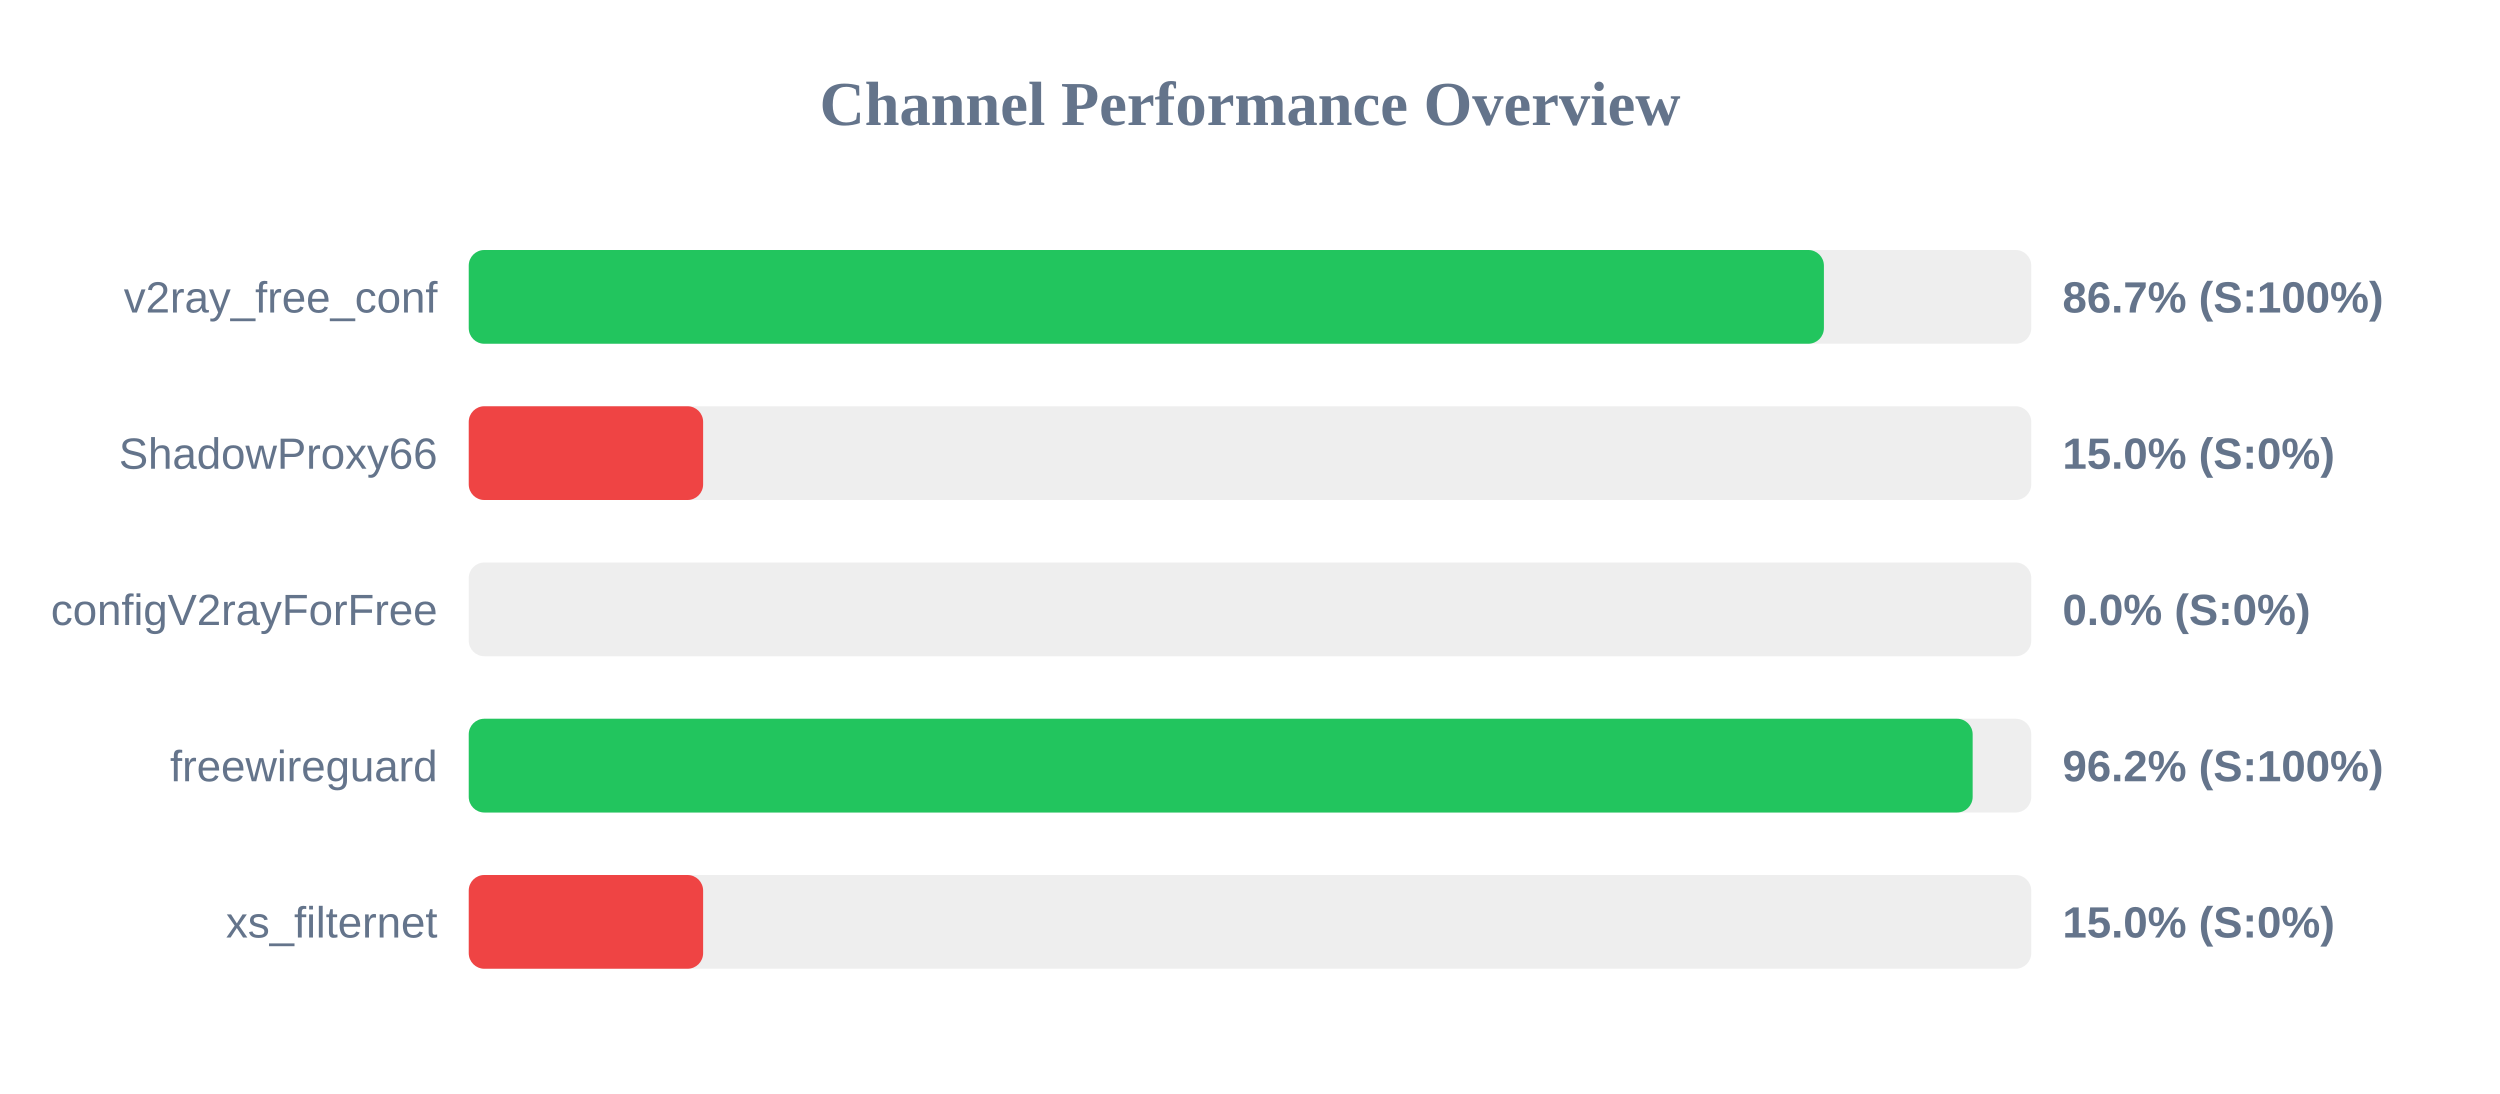
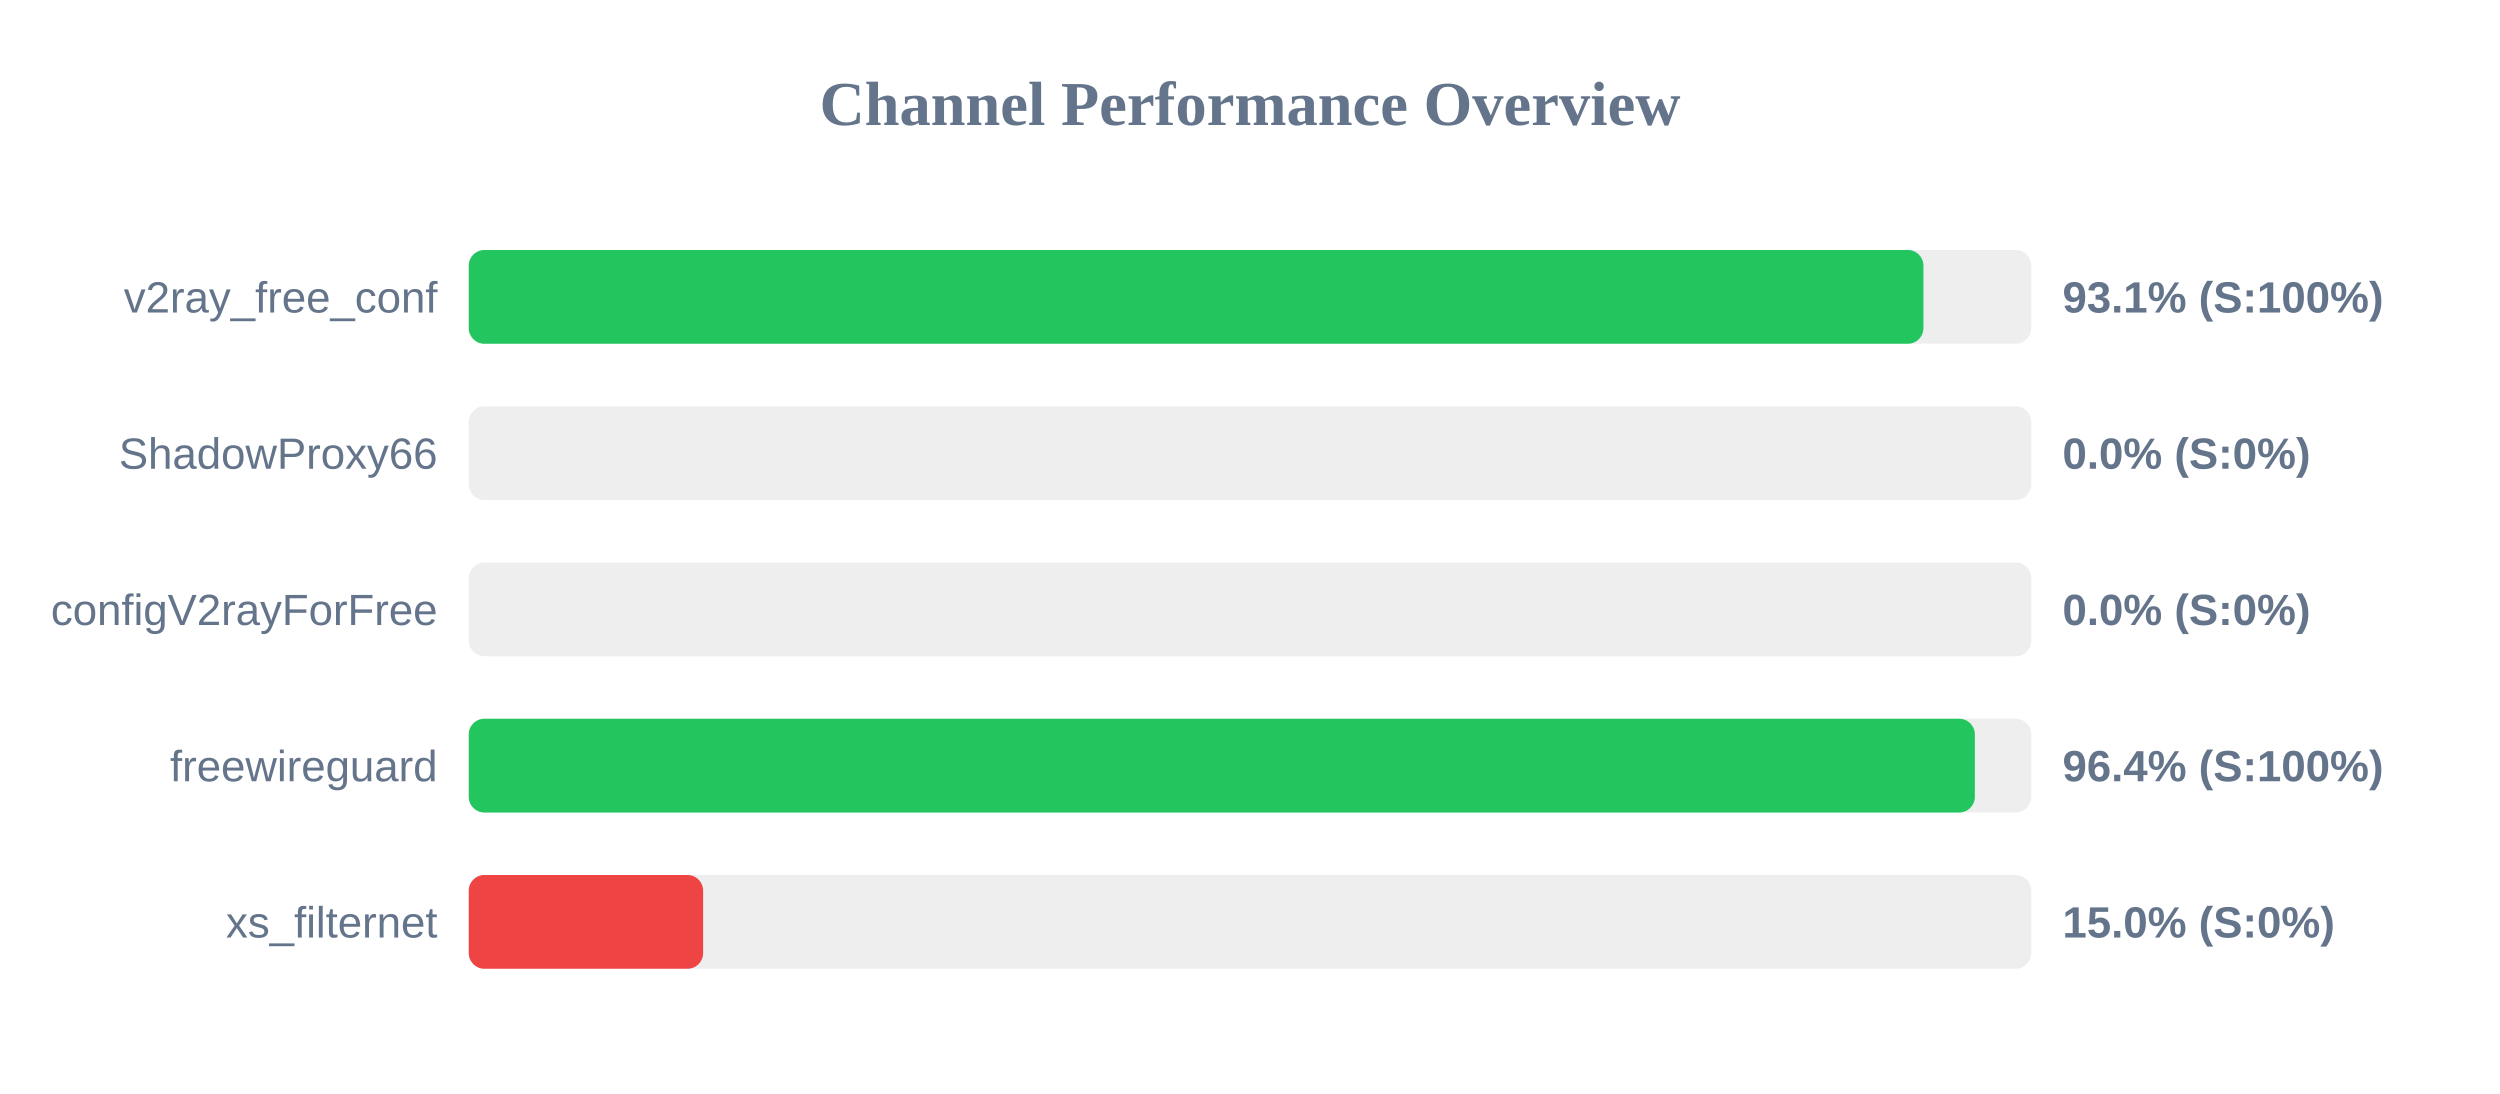
<svg xmlns="http://www.w3.org/2000/svg" width="800" height="350" version="1.1">
  <style>
        .row { font: 14px Arial; fill: #64748b; }
        .score { font: bold 14px Arial; fill: #64748b; }
    </style>
  <text x="400" y="40" text-anchor="middle" font-size="20px" font-weight="bold" fill="#64748b">Channel Performance Overview</text>
  <rect x="150" y="80" width="500" height="30" fill="#eee" rx="5" />
-   <rect x="150" y="80" width="433.65" height="30" fill="#22c55e" rx="5" />
+   <rect x="150" y="80" width="465.5" height="30" fill="#22c55e" rx="5" />
  <text x="140" y="100" text-anchor="end" class="row">v2ray_free_conf</text>
-   <text x="660" y="100" text-anchor="start" class="score">86.7% (S:100%)</text>
+   <text x="660" y="100" text-anchor="start" class="score">93.1% (S:100%)</text>
  <rect x="150" y="130" width="500" height="30" fill="#eee" rx="5" />
-   <rect x="150" y="130" width="75.0" height="30" fill="#ef4444" rx="5" />
+   <rect x="150" y="130" width="0.0" height="30" fill="#ef4444" rx="5" />
  <text x="140" y="150" text-anchor="end" class="row">ShadowProxy66</text>
-   <text x="660" y="150" text-anchor="start" class="score">15.0% (S:0%)</text>
+   <text x="660" y="150" text-anchor="start" class="score">0.0% (S:0%)</text>
  <rect x="150" y="180" width="500" height="30" fill="#eee" rx="5" />
  <rect x="150" y="180" width="0.0" height="30" fill="#ef4444" rx="5" />
  <text x="140" y="200" text-anchor="end" class="row">configV2rayForFree</text>
  <text x="660" y="200" text-anchor="start" class="score">0.0% (S:0%)</text>
  <rect x="150" y="230" width="500" height="30" fill="#eee" rx="5" />
-   <rect x="150" y="230" width="481.25" height="30" fill="#22c55e" rx="5" />
+   <rect x="150" y="230" width="481.95" height="30" fill="#22c55e" rx="5" />
  <text x="140" y="250" text-anchor="end" class="row">freewireguard</text>
-   <text x="660" y="250" text-anchor="start" class="score">96.2% (S:100%)</text>
+   <text x="660" y="250" text-anchor="start" class="score">96.4% (S:100%)</text>
  <rect x="150" y="280" width="500" height="30" fill="#eee" rx="5" />
  <rect x="150" y="280" width="75.0" height="30" fill="#ef4444" rx="5" />
  <text x="140" y="300" text-anchor="end" class="row">xs_filternet</text>
  <text x="660" y="300" text-anchor="start" class="score">15.0% (S:0%)</text>
</svg>
